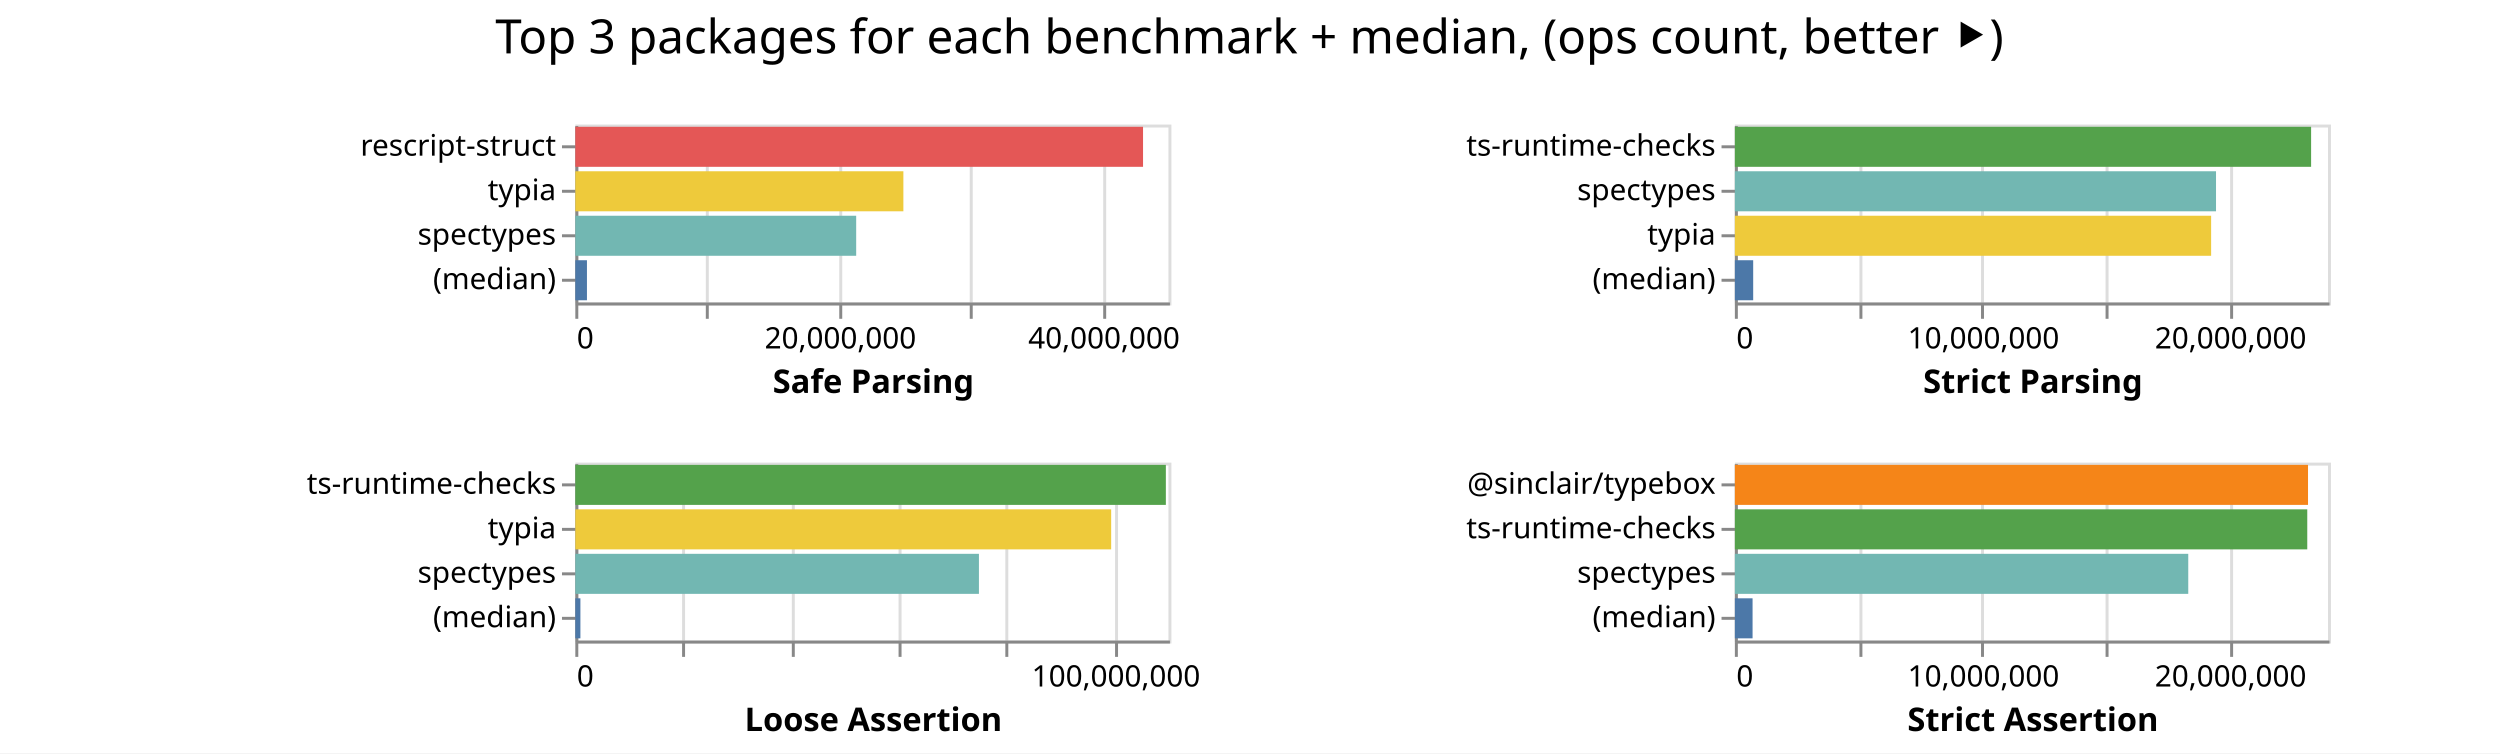
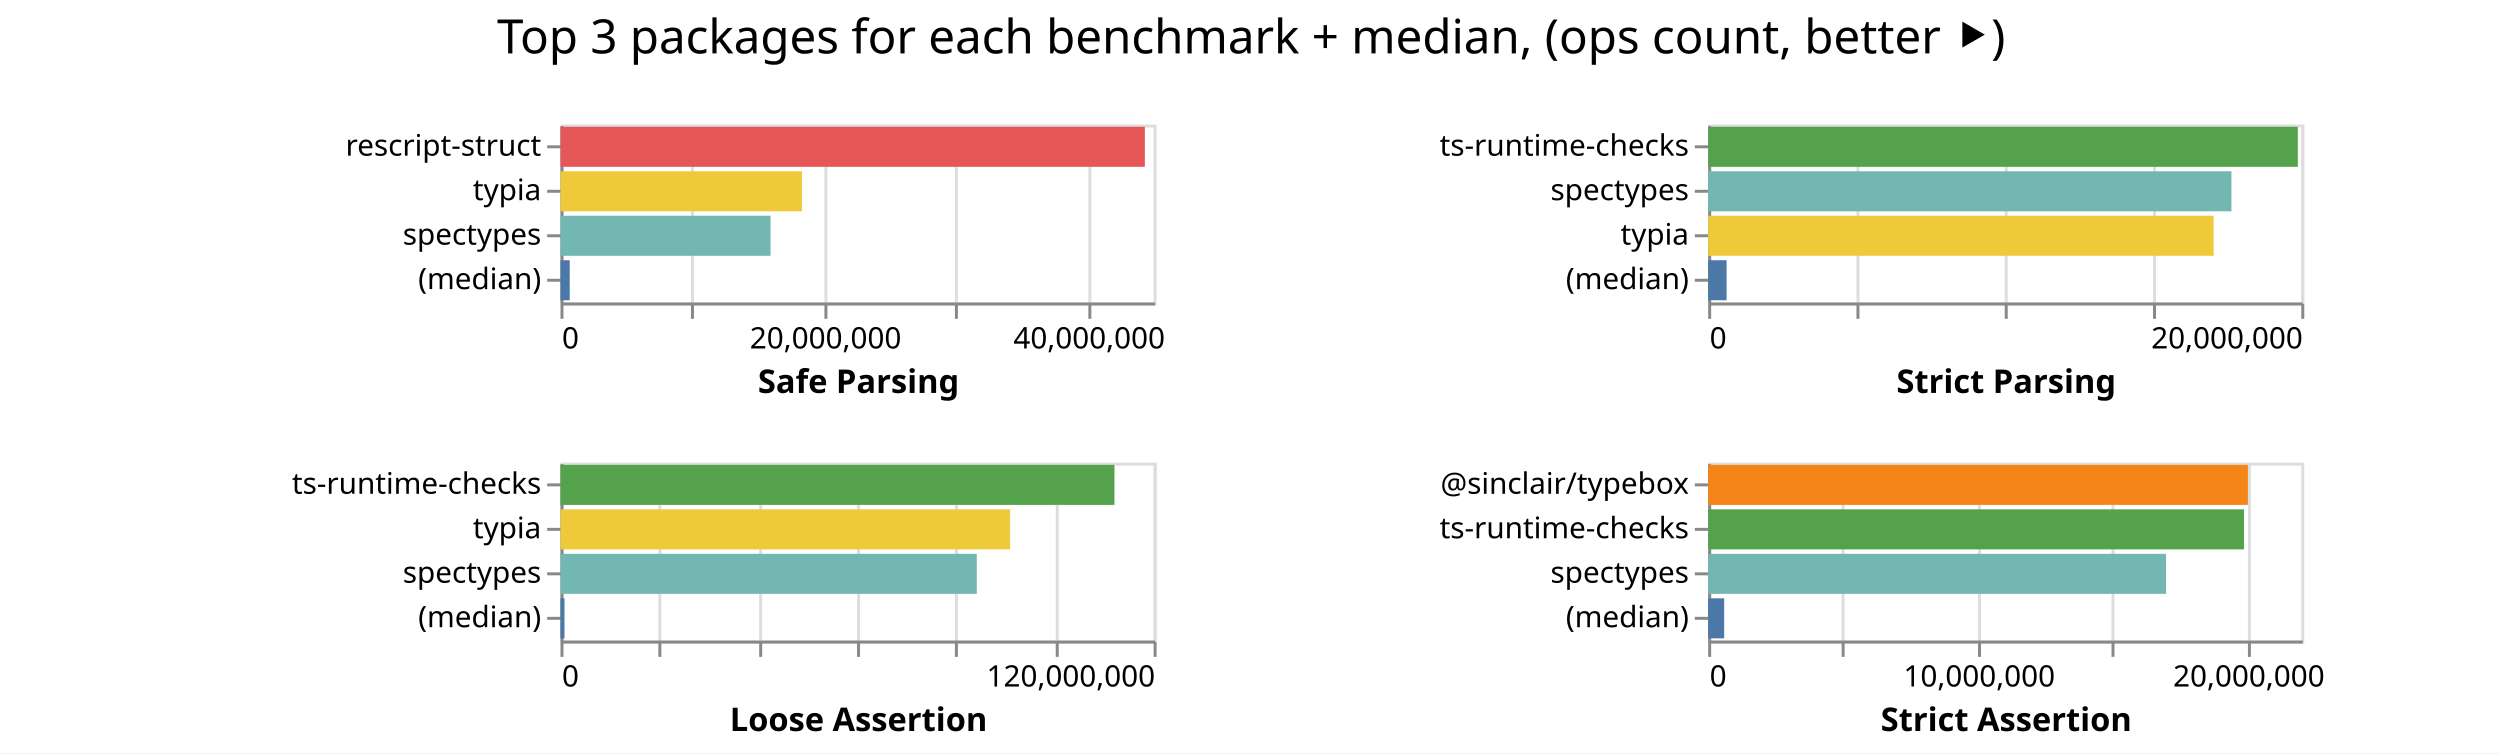
<svg xmlns="http://www.w3.org/2000/svg" class="marks" width="843" height="254">
  <path fill="#fff" d="M0 0h843v254H0z" />
  <g class="mark-group role-frame root" aria-roledescription="group mark container" fill="none" stroke-miterlimit="10">
-     <path class="background" aria-hidden="true" d="M194 42Z" />
+     <path class="background" aria-hidden="true" d="M189 42Z" />
    <g class="mark-group role-scope child__Safe_Parsing_group" aria-roledescription="group mark container">
-       <path class="background" aria-hidden="true" d="M194.5 42.5h200v60h-200Z" stroke="#ddd" />
+       <path class="background" aria-hidden="true" d="M189.5 42.5h200v60h-200Z" stroke="#ddd" />
      <g class="mark-group role-axis" aria-roledescription="axis" aria-label="X-axis for a linear scale with values from 0 to 45,000,000">
-         <path class="background" aria-hidden="true" d="M194.5 102.5Z" pointer-events="none" />
+         <path class="background" aria-hidden="true" d="M189.5 102.5Z" pointer-events="none" />
        <g class="mark-rule role-axis-grid" pointer-events="none" stroke="#ddd">
-           <path d="M194.5 102.5v-60M238.5 102.5v-60M283.5 102.5v-60M327.5 102.5v-60M372.5 102.5v-60" />
+           <path d="M189.5 102.5v-60M233.5 102.5v-60M278.5 102.5v-60M322.5 102.5v-60M367.5 102.5v-60" />
        </g>
      </g>
      <g pointer-events="none" class="mark-group role-axis" aria-roledescription="axis" aria-label="X-axis titled 'Safe Parsing' for a linear scale with values from 0 to 45,000,000">
-         <path class="background" aria-hidden="true" d="M194.5 102.5Z" />
+         <path class="background" aria-hidden="true" d="M189.5 102.5Z" />
        <g class="mark-rule role-axis-tick" stroke="#888">
-           <path d="M194.5 102.5v5M238.5 102.5v5M283.5 102.5v5M327.5 102.5v5M372.5 102.5v5" />
+           <path d="M189.5 102.5v5M233.5 102.5v5M278.5 102.5v5M322.5 102.5v5M367.5 102.5v5" />
        </g>
        <g class="mark-text role-axis-label" font-family="sans-serif" font-size="10" fill="#000">
-           <text transform="translate(194.5 117.5)">0</text>
-           <text text-anchor="middle" transform="translate(283.389 117.5)">20,000,000</text>
-           <text text-anchor="middle" transform="translate(372.278 117.5)">40,000,000</text>
+           <text transform="translate(189.5 117.5)">0</text>
+           <text text-anchor="middle" transform="translate(278.389 117.5)">20,000,000</text>
+           <text text-anchor="middle" transform="translate(367.278 117.5)">40,000,000</text>
        </g>
-         <path stroke="#888" d="M194.5 102.5h200" class="mark-rule role-axis-domain" />
-         <text text-anchor="middle" transform="translate(294.5 132.5)" font-family="sans-serif" font-size="11" font-weight="bold" fill="#000" class="mark-text role-axis-title">Safe Parsing</text>
+         <path stroke="#888" d="M189.5 102.5h200" class="mark-rule role-axis-domain" />
+         <text text-anchor="middle" transform="translate(289.5 132.5)" font-family="sans-serif" font-size="11" font-weight="bold" fill="#000" class="mark-text role-axis-title">Safe Parsing</text>
      </g>
      <g pointer-events="none" class="mark-group role-axis" aria-roledescription="axis" aria-label="Y-axis for a discrete scale with 4 values: rescript-struct, typia, spectypes, (median)">
-         <path class="background" aria-hidden="true" d="M194.5 42.5Z" />
+         <path class="background" aria-hidden="true" d="M189.5 42.5Z" />
        <g class="mark-rule role-axis-tick" stroke="#888">
-           <path d="M194.5 49.5h-5M194.5 64.5h-5M194.5 79.5h-5M194.5 94.5h-5" />
+           <path d="M189.5 49.5h-5M189.5 64.5h-5M189.5 79.5h-5M189.5 94.5h-5" />
        </g>
        <g class="mark-text role-axis-label" text-anchor="end" font-family="sans-serif" font-size="10" fill="#000">
-           <text transform="translate(187.5 52.5)">rescript-struct</text>
-           <text transform="translate(187.5 67.5)">typia</text>
-           <text transform="translate(187.5 82.5)">spectypes</text>
-           <text transform="translate(187.5 97.5)">(median)</text>
+           <text transform="translate(182.5 52.5)">rescript-struct</text>
+           <text transform="translate(182.5 67.5)">typia</text>
+           <text transform="translate(182.5 82.5)">spectypes</text>
+           <text transform="translate(182.5 97.5)">(median)</text>
        </g>
-         <path stroke="#888" d="M194.5 42.5v60" class="mark-rule role-axis-domain" />
+         <path stroke="#888" d="M189.5 42.5v60" class="mark-rule role-axis-domain" />
      </g>
      <g class="mark-rect role-mark child__Safe_Parsing_marks" aria-roledescription="rect mark container">
-         <path d="M194 42.75h191.433v13.5H194Z" fill="#e45756" />
-         <path d="M194 57.75h110.619v13.5H194Z" fill="#eeca3b" />
-         <path d="M194 72.75h94.705v13.5H194Z" fill="#72b7b2" />
-         <path d="M194 87.75h3.92v13.5H194Z" fill="#4c78a8" />
+         <path d="M189 42.75h197.041v13.5H189Z" fill="#e45756" />
+         <path d="M189 57.75h81.423v13.5H189Z" fill="#eeca3b" />
+         <path d="M189 72.75h70.83v13.5H189Z" fill="#72b7b2" />
+         <path d="M189 87.75h3.11v13.5H189Z" fill="#4c78a8" />
      </g>
    </g>
    <g class="mark-group role-scope child__Strict_Parsing_group" aria-roledescription="group mark container">
-       <path class="background" aria-hidden="true" d="M585.5 42.5h200v60h-200Z" stroke="#ddd" />
-       <g class="mark-group role-axis" aria-roledescription="axis" aria-label="X-axis for a linear scale with values from 0 to 24,000,000">
-         <path class="background" aria-hidden="true" d="M585.5 102.5Z" pointer-events="none" />
+       <path class="background" aria-hidden="true" d="M576.5 42.5h200v60h-200Z" stroke="#ddd" />
+       <g class="mark-group role-axis" aria-roledescription="axis" aria-label="X-axis for a linear scale with values from 0 to 20,000,000">
+         <path class="background" aria-hidden="true" d="M576.5 102.5Z" pointer-events="none" />
        <g class="mark-rule role-axis-grid" pointer-events="none" stroke="#ddd">
-           <path d="M585.5 102.5v-60M627.5 102.5v-60M668.5 102.5v-60M710.5 102.5v-60M752.5 102.5v-60" />
+           <path d="M576.5 102.5v-60M626.5 102.5v-60M676.5 102.5v-60M726.5 102.5v-60M776.5 102.5v-60" />
        </g>
      </g>
-       <g pointer-events="none" class="mark-group role-axis" aria-roledescription="axis" aria-label="X-axis titled 'Strict Parsing' for a linear scale with values from 0 to 24,000,000">
-         <path class="background" aria-hidden="true" d="M585.5 102.5Z" />
+       <g pointer-events="none" class="mark-group role-axis" aria-roledescription="axis" aria-label="X-axis titled 'Strict Parsing' for a linear scale with values from 0 to 20,000,000">
+         <path class="background" aria-hidden="true" d="M576.5 102.5Z" />
        <g class="mark-rule role-axis-tick" stroke="#888">
-           <path d="M585.5 102.5v5M627.5 102.5v5M668.5 102.5v5M710.5 102.5v5M752.5 102.5v5" />
+           <path d="M576.5 102.5v5M626.5 102.5v5M676.5 102.5v5M726.5 102.5v5M776.5 102.5v5" />
        </g>
        <g class="mark-text role-axis-label" font-family="sans-serif" font-size="10" fill="#000">
-           <text transform="translate(585.5 117.5)">0</text>
-           <text text-anchor="middle" transform="translate(668.833 117.5)">10,000,000</text>
-           <text text-anchor="middle" transform="translate(752.167 117.5)">20,000,000</text>
+           <text transform="translate(576.5 117.5)">0</text>
+           <text text-anchor="end" transform="translate(776.5 117.5)">20,000,000</text>
        </g>
-         <path stroke="#888" d="M585.5 102.5h200" class="mark-rule role-axis-domain" />
-         <text text-anchor="middle" transform="translate(685.5 132.5)" font-family="sans-serif" font-size="11" font-weight="bold" fill="#000" class="mark-text role-axis-title">Strict Parsing</text>
+         <path stroke="#888" d="M576.5 102.5h200" class="mark-rule role-axis-domain" />
+         <text text-anchor="middle" transform="translate(676.5 132.5)" font-family="sans-serif" font-size="11" font-weight="bold" fill="#000" class="mark-text role-axis-title">Strict Parsing</text>
      </g>
      <g pointer-events="none" class="mark-group role-axis" aria-roledescription="axis" aria-label="Y-axis for a discrete scale with 4 values: ts-runtime-checks, spectypes, typia, (median)">
-         <path class="background" aria-hidden="true" d="M585.5 42.5Z" />
+         <path class="background" aria-hidden="true" d="M576.5 42.5Z" />
        <g class="mark-rule role-axis-tick" stroke="#888">
-           <path d="M585.5 49.5h-5M585.5 64.5h-5M585.5 79.5h-5M585.5 94.5h-5" />
+           <path d="M576.5 49.5h-5M576.5 64.5h-5M576.5 79.5h-5M576.5 94.5h-5" />
        </g>
        <g class="mark-text role-axis-label" text-anchor="end" font-family="sans-serif" font-size="10" fill="#000">
-           <text transform="translate(578.5 52.5)">ts-runtime-checks</text>
-           <text transform="translate(578.5 67.5)">spectypes</text>
-           <text transform="translate(578.5 82.5)">typia</text>
-           <text transform="translate(578.5 97.5)">(median)</text>
+           <text transform="translate(569.5 52.5)">ts-runtime-checks</text>
+           <text transform="translate(569.5 67.5)">spectypes</text>
+           <text transform="translate(569.5 82.5)">typia</text>
+           <text transform="translate(569.5 97.5)">(median)</text>
        </g>
-         <path stroke="#888" d="M585.5 42.5v60" class="mark-rule role-axis-domain" />
+         <path stroke="#888" d="M576.5 42.5v60" class="mark-rule role-axis-domain" />
      </g>
      <g class="mark-rect role-mark child__Strict_Parsing_marks" aria-roledescription="rect mark container">
-         <path d="M585 42.75h194.305v13.5H585Z" fill="#54a24b" />
-         <path d="M585 57.75h162.242v13.5H585Z" fill="#72b7b2" />
-         <path d="M585 72.75h160.592v13.5H585Z" fill="#eeca3b" />
-         <path d="M585 87.75h6.175v13.5H585Z" fill="#4c78a8" />
+         <path d="M576 42.75h198.826v13.5H576Z" fill="#54a24b" />
+         <path d="M576 57.75h176.434v13.5H576Z" fill="#72b7b2" />
+         <path d="M576 72.75h170.437v13.5H576Z" fill="#eeca3b" />
+         <path d="M576 87.75h6.21v13.5H576Z" fill="#4c78a8" />
      </g>
    </g>
    <g class="mark-group role-scope child__Loose_Assertion_group" aria-roledescription="group mark container">
-       <path class="background" aria-hidden="true" d="M194.5 156.5h200v60h-200Z" stroke="#ddd" />
-       <g class="mark-group role-axis" aria-roledescription="axis" aria-label="X-axis for a linear scale with values from 0 to 110,000,000">
-         <path class="background" aria-hidden="true" d="M194.5 216.5Z" pointer-events="none" />
+       <path class="background" aria-hidden="true" d="M189.5 156.5h200v60h-200Z" stroke="#ddd" />
+       <g class="mark-group role-axis" aria-roledescription="axis" aria-label="X-axis for a linear scale with values from 0 to 120,000,000">
+         <path class="background" aria-hidden="true" d="M189.5 216.5Z" pointer-events="none" />
        <g class="mark-rule role-axis-grid" pointer-events="none" stroke="#ddd">
-           <path d="M194.5 216.5v-60M230.5 216.5v-60M267.5 216.5v-60M303.5 216.5v-60M339.5 216.5v-60M376.5 216.5v-60" />
+           <path d="M189.5 216.5v-60M222.5 216.5v-60M256.5 216.5v-60M289.5 216.5v-60M322.5 216.5v-60M356.5 216.5v-60M389.5 216.5v-60" />
        </g>
      </g>
-       <g pointer-events="none" class="mark-group role-axis" aria-roledescription="axis" aria-label="X-axis titled 'Loose Assertion' for a linear scale with values from 0 to 110,000,000">
-         <path class="background" aria-hidden="true" d="M194.5 216.5Z" />
+       <g pointer-events="none" class="mark-group role-axis" aria-roledescription="axis" aria-label="X-axis titled 'Loose Assertion' for a linear scale with values from 0 to 120,000,000">
+         <path class="background" aria-hidden="true" d="M189.5 216.5Z" />
        <g class="mark-rule role-axis-tick" stroke="#888">
-           <path d="M194.5 216.5v5M230.5 216.5v5M267.5 216.5v5M303.5 216.5v5M339.5 216.5v5M376.5 216.5v5" />
+           <path d="M189.5 216.5v5M222.5 216.5v5M256.5 216.5v5M289.5 216.5v5M322.5 216.5v5M356.5 216.5v5M389.5 216.5v5" />
        </g>
        <g class="mark-text role-axis-label" font-family="sans-serif" font-size="10" fill="#000">
-           <text transform="translate(194.5 231.5)">0</text>
-           <text text-anchor="middle" transform="translate(376.318 231.5)">100,000,000</text>
+           <text transform="translate(189.5 231.5)">0</text>
+           <text text-anchor="end" transform="translate(389.5 231.5)">120,000,000</text>
        </g>
-         <path stroke="#888" d="M194.5 216.5h200" class="mark-rule role-axis-domain" />
-         <text text-anchor="middle" transform="translate(294.5 246.5)" font-family="sans-serif" font-size="11" font-weight="bold" fill="#000" class="mark-text role-axis-title">Loose Assertion</text>
+         <path stroke="#888" d="M189.5 216.5h200" class="mark-rule role-axis-domain" />
+         <text text-anchor="middle" transform="translate(289.5 246.5)" font-family="sans-serif" font-size="11" font-weight="bold" fill="#000" class="mark-text role-axis-title">Loose Assertion</text>
      </g>
      <g pointer-events="none" class="mark-group role-axis" aria-roledescription="axis" aria-label="Y-axis for a discrete scale with 4 values: ts-runtime-checks, typia, spectypes, (median)">
-         <path class="background" aria-hidden="true" d="M194.5 156.5Z" />
+         <path class="background" aria-hidden="true" d="M189.5 156.5Z" />
        <g class="mark-rule role-axis-tick" stroke="#888">
-           <path d="M194.5 163.5h-5M194.5 178.5h-5M194.5 193.5h-5M194.5 208.5h-5" />
+           <path d="M189.5 163.5h-5M189.5 178.5h-5M189.5 193.5h-5M189.5 208.5h-5" />
        </g>
        <g class="mark-text role-axis-label" text-anchor="end" font-family="sans-serif" font-size="10" fill="#000">
-           <text transform="translate(187.5 166.5)">ts-runtime-checks</text>
-           <text transform="translate(187.5 181.5)">typia</text>
-           <text transform="translate(187.5 196.5)">spectypes</text>
-           <text transform="translate(187.5 211.5)">(median)</text>
+           <text transform="translate(182.5 166.5)">ts-runtime-checks</text>
+           <text transform="translate(182.5 181.5)">typia</text>
+           <text transform="translate(182.5 196.5)">spectypes</text>
+           <text transform="translate(182.5 211.5)">(median)</text>
        </g>
-         <path stroke="#888" d="M194.5 156.5v60" class="mark-rule role-axis-domain" />
+         <path stroke="#888" d="M189.5 156.5v60" class="mark-rule role-axis-domain" />
      </g>
      <g class="mark-rect role-mark child__Loose_Assertion_marks" aria-roledescription="rect mark container">
-         <path d="M194 156.75h199.125v13.5H194Z" fill="#54a24b" />
-         <path d="M194 171.75h180.683v13.5H194Z" fill="#eeca3b" />
-         <path d="M194 186.75h136.095v13.5H194Z" fill="#72b7b2" />
-         <path d="M194 201.75h1.713v13.5H194Z" fill="#4c78a8" />
+         <path d="M189 156.75h186.793v13.5H189Z" fill="#54a24b" />
+         <path d="M189 171.75h151.608v13.5H189Z" fill="#eeca3b" />
+         <path d="M189 186.75h140.372v13.5H189Z" fill="#72b7b2" />
+         <path d="M189 201.75h1.346v13.5H189Z" fill="#4c78a8" />
      </g>
    </g>
    <g class="mark-group role-scope child__Strict_Assertion_group" aria-roledescription="group mark container">
-       <path class="background" aria-hidden="true" d="M585.5 156.5h200v60h-200Z" stroke="#ddd" />
-       <g class="mark-group role-axis" aria-roledescription="axis" aria-label="X-axis for a linear scale with values from 0 to 24,000,000">
-         <path class="background" aria-hidden="true" d="M585.5 216.5Z" pointer-events="none" />
+       <path class="background" aria-hidden="true" d="M576.5 156.5h200v60h-200Z" stroke="#ddd" />
+       <g class="mark-group role-axis" aria-roledescription="axis" aria-label="X-axis for a linear scale with values from 0 to 22,000,000">
+         <path class="background" aria-hidden="true" d="M576.5 216.5Z" pointer-events="none" />
        <g class="mark-rule role-axis-grid" pointer-events="none" stroke="#ddd">
-           <path d="M585.5 216.5v-60M627.5 216.5v-60M668.5 216.5v-60M710.5 216.5v-60M752.5 216.5v-60" />
+           <path d="M576.5 216.5v-60M621.5 216.5v-60M667.5 216.5v-60M712.5 216.5v-60M758.5 216.5v-60" />
        </g>
      </g>
-       <g pointer-events="none" class="mark-group role-axis" aria-roledescription="axis" aria-label="X-axis titled 'Strict Assertion' for a linear scale with values from 0 to 24,000,000">
-         <path class="background" aria-hidden="true" d="M585.5 216.5Z" />
+       <g pointer-events="none" class="mark-group role-axis" aria-roledescription="axis" aria-label="X-axis titled 'Strict Assertion' for a linear scale with values from 0 to 22,000,000">
+         <path class="background" aria-hidden="true" d="M576.5 216.5Z" />
        <g class="mark-rule role-axis-tick" stroke="#888">
-           <path d="M585.5 216.5v5M627.5 216.5v5M668.5 216.5v5M710.5 216.5v5M752.5 216.5v5" />
+           <path d="M576.5 216.5v5M621.5 216.5v5M667.5 216.5v5M712.5 216.5v5M758.5 216.5v5" />
        </g>
        <g class="mark-text role-axis-label" font-family="sans-serif" font-size="10" fill="#000">
-           <text transform="translate(585.5 231.5)">0</text>
-           <text text-anchor="middle" transform="translate(668.833 231.5)">10,000,000</text>
-           <text text-anchor="middle" transform="translate(752.167 231.5)">20,000,000</text>
+           <text transform="translate(576.5 231.5)">0</text>
+           <text text-anchor="middle" transform="translate(667.41 231.5)">10,000,000</text>
+           <text text-anchor="middle" transform="translate(758.318 231.5)">20,000,000</text>
        </g>
-         <path stroke="#888" d="M585.5 216.5h200" class="mark-rule role-axis-domain" />
-         <text text-anchor="middle" transform="translate(685.5 246.5)" font-family="sans-serif" font-size="11" font-weight="bold" fill="#000" class="mark-text role-axis-title">Strict Assertion</text>
+         <path stroke="#888" d="M576.5 216.5h200" class="mark-rule role-axis-domain" />
+         <text text-anchor="middle" transform="translate(676.5 246.5)" font-family="sans-serif" font-size="11" font-weight="bold" fill="#000" class="mark-text role-axis-title">Strict Assertion</text>
      </g>
      <g pointer-events="none" class="mark-group role-axis" aria-roledescription="axis" aria-label="Y-axis for a discrete scale with 4 values: @sinclair/typebox, ts-runtime-checks, spectypes, (median)">
-         <path class="background" aria-hidden="true" d="M585.5 156.5Z" />
+         <path class="background" aria-hidden="true" d="M576.5 156.5Z" />
        <g class="mark-rule role-axis-tick" stroke="#888">
-           <path d="M585.5 163.5h-5M585.5 178.5h-5M585.5 193.5h-5M585.5 208.5h-5" />
+           <path d="M576.5 163.5h-5M576.5 178.5h-5M576.5 193.5h-5M576.5 208.5h-5" />
        </g>
        <g class="mark-text role-axis-label" text-anchor="end" font-family="sans-serif" font-size="10" fill="#000">
-           <text transform="translate(578.5 166.5)">@sinclair/typebox</text>
-           <text transform="translate(578.5 181.5)">ts-runtime-checks</text>
-           <text transform="translate(578.5 196.5)">spectypes</text>
-           <text transform="translate(578.5 211.5)">(median)</text>
+           <text transform="translate(569.5 166.5)">@sinclair/typebox</text>
+           <text transform="translate(569.5 181.5)">ts-runtime-checks</text>
+           <text transform="translate(569.5 196.5)">spectypes</text>
+           <text transform="translate(569.5 211.5)">(median)</text>
        </g>
-         <path stroke="#888" d="M585.5 156.5v60" class="mark-rule role-axis-domain" />
+         <path stroke="#888" d="M576.5 156.5v60" class="mark-rule role-axis-domain" />
      </g>
      <g class="mark-rect role-mark child__Strict_Assertion_marks" aria-roledescription="rect mark container">
-         <path d="M585 156.75h193.266v13.5H585Z" fill="#f58518" />
-         <path d="M585 171.75h193.01v13.5H585Z" fill="#54a24b" />
-         <path d="M585 186.75h152.88v13.5H585Z" fill="#72b7b2" />
-         <path d="M585 201.75h5.965v13.5H585Z" fill="#4c78a8" />
+         <path d="M576 156.75h181.993v13.5H576Z" fill="#f58518" />
+         <path d="M576 171.75h180.685v13.5H576Z" fill="#54a24b" />
+         <path d="M576 186.75h154.392v13.5H576Z" fill="#72b7b2" />
+         <path d="M576 201.75h5.398v13.5H576Z" fill="#4c78a8" />
      </g>
    </g>
    <g class="mark-group role-title">
-       <path class="background" aria-hidden="true" d="M421.333 5Z" pointer-events="none" />
-       <text text-anchor="middle" transform="translate(421.333 18)" font-family="sans-serif" font-size="16" fill="#000" class="mark-text role-title-text" aria-roledescription="title" aria-label="Title text 'Top 3 packages for each benchmark + median, (ops count, better ⯈)'" pointer-events="none">Top 3 packages for each benchmark + median, (ops count, better ⯈)</text>
+       <path class="background" aria-hidden="true" d="M421.91 5Z" pointer-events="none" />
+       <text text-anchor="middle" transform="translate(421.91 18)" font-family="sans-serif" font-size="16" fill="#000" class="mark-text role-title-text" aria-roledescription="title" aria-label="Title text 'Top 3 packages for each benchmark + median, (ops count, better ⯈)'" pointer-events="none">Top 3 packages for each benchmark + median, (ops count, better ⯈)</text>
    </g>
  </g>
</svg>
